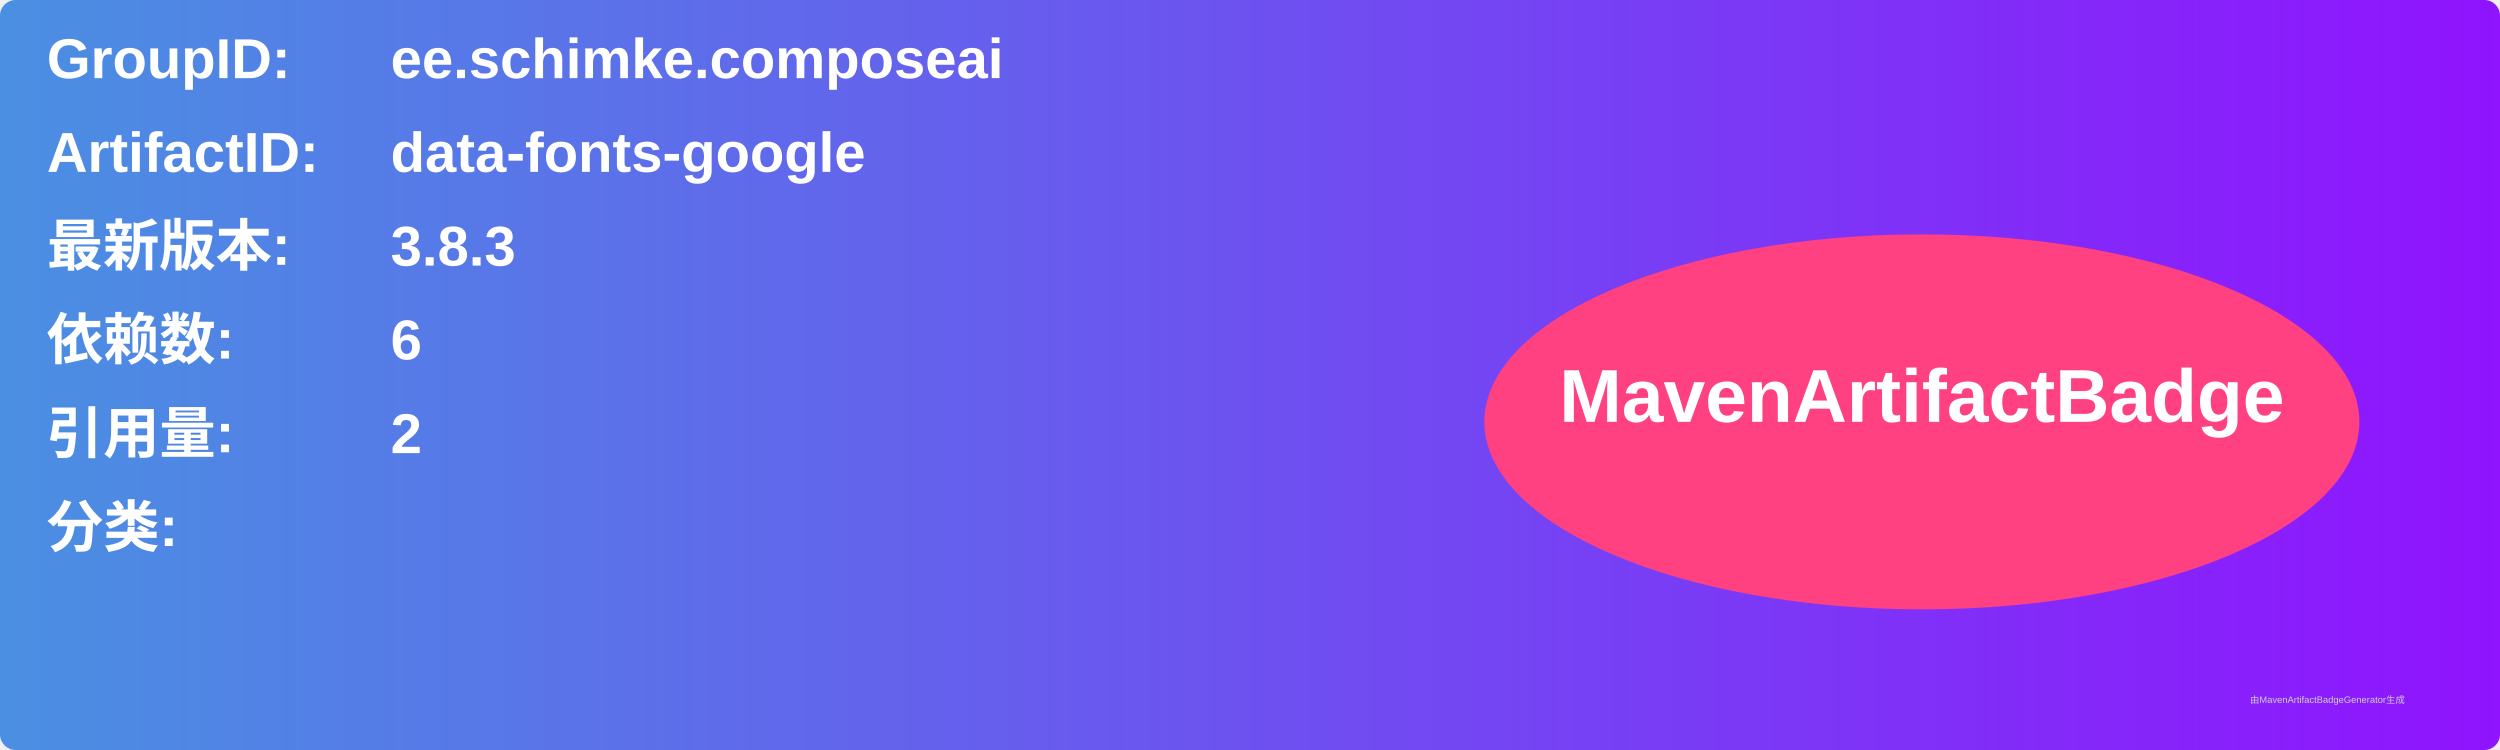
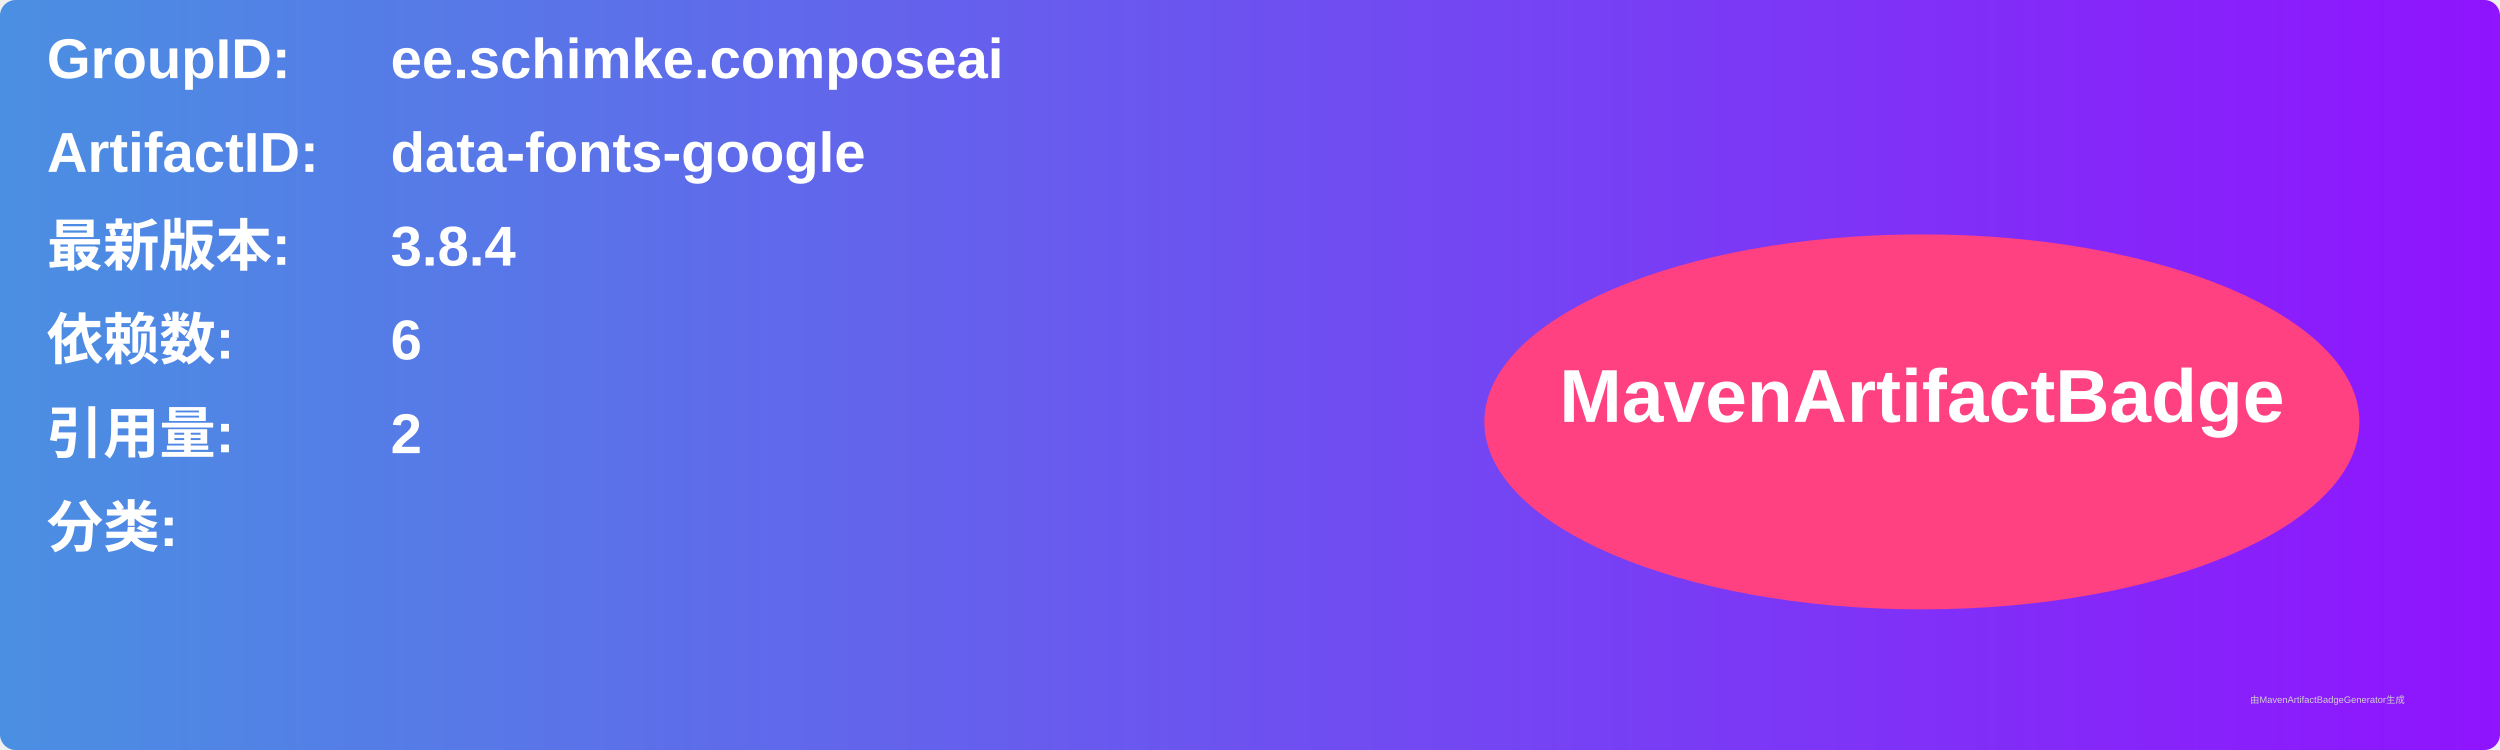
<svg xmlns="http://www.w3.org/2000/svg" width="800" height="240" viewBox="0 0 800 240">
  <linearGradient id="grad" x1="0%" y1="0%" x2="100%" y2="0%">
    <stop offset="0%" stop-color="#4a90e2" />
    <stop offset="100%" stop-color="#9013fe" />
  </linearGradient>
  <rect width="100%" height="100%" rx="5" ry="5" fill="url(#grad)" />
  <g transform="translate(15, 15)">
    <text x="0" y="10" font-family="Arial" font-size="18" fill="white" font-weight="bold" width="260">GroupID:</text>
    <text x="110" y="10" font-family="Arial" font-size="18" fill="white" font-weight="bold" width="460">ee.schimke.composeai</text>
    <text x="0" y="40" font-family="Arial" font-size="18" fill="white" font-weight="bold" width="260">ArtifactID:</text>
    <text x="110" y="40" font-family="Arial" font-size="18" fill="white" font-weight="bold" width="460">data-fonts-google</text>
    <text x="0" y="70" font-family="Arial" font-size="18" fill="white" font-weight="bold">最新版本:</text>
    <text x="110" y="70" font-family="Arial" font-size="18" fill="white" font-weight="bold">
-       <tspan font-weight="bold">3.8.3</tspan>
+       <tspan font-weight="bold">3.8.4</tspan>
    </text>
    <text x="0" y="100" font-family="Arial" font-size="18" fill="white" font-weight="bold">依赖数: </text>
    <text x="110" y="100" font-family="Arial" font-size="18" fill="white">
      <tspan font-weight="bold">6</tspan>
    </text>
    <text x="0" y="130" font-family="Arial" font-size="18" fill="white" font-weight="bold">引用量: </text>
    <text x="110" y="130" font-family="Arial" font-size="18" fill="white">
      <tspan font-weight="bold">2</tspan>
    </text>
    <text x="0" y="160" font-family="Arial" font-size="18" fill="white" font-weight="bold">分类:</text>
    <text x="10" y="190" font-family="Arial" font-size="10" fill="white">
      <tspan font-weight="bold" />
    </text>
    <ellipse cx="600" cy="120" rx="140" ry="60" fill="#ff4081" />
    <text x="600" y="120" text-anchor="middle" font-family="Arial" font-size="24" fill="white" font-weight="bold">MavenArtifactBadge</text>
  </g>
  <text x="720" y="225" font-family="Arial" font-size="3" fill="#d0d0d0">由MavenArtifactBadgeGenerator生成</text>
</svg>
